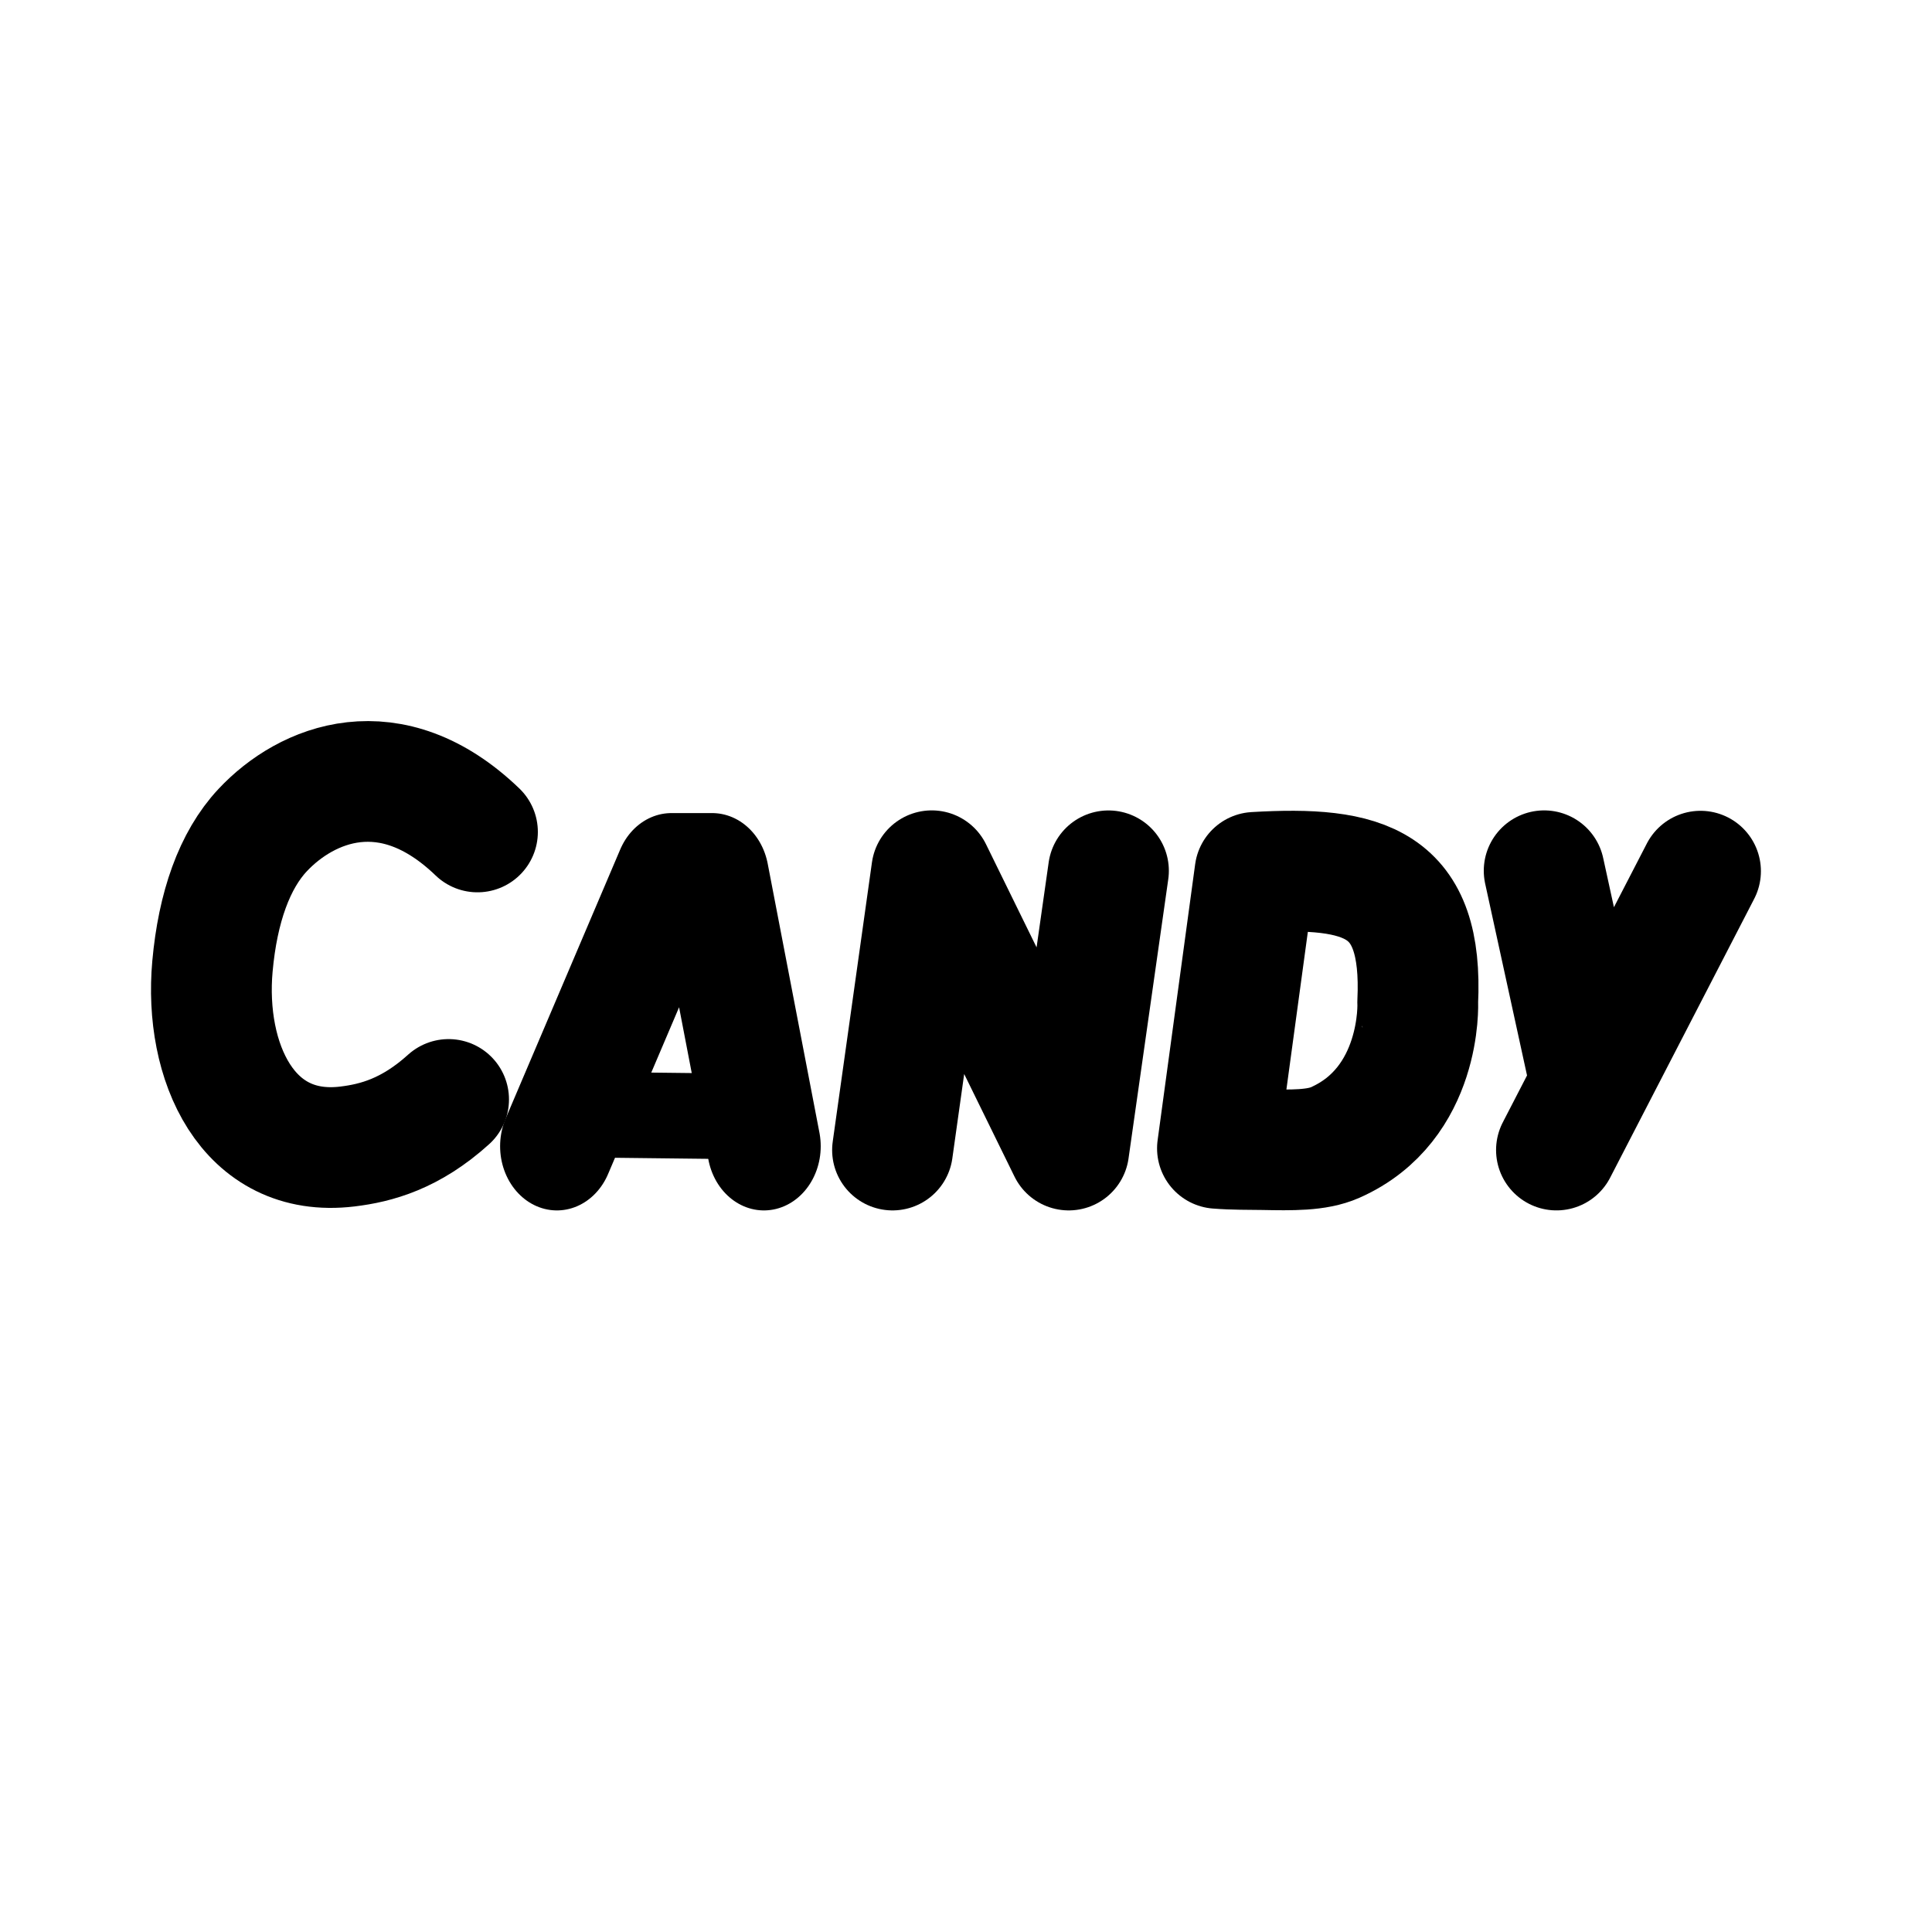
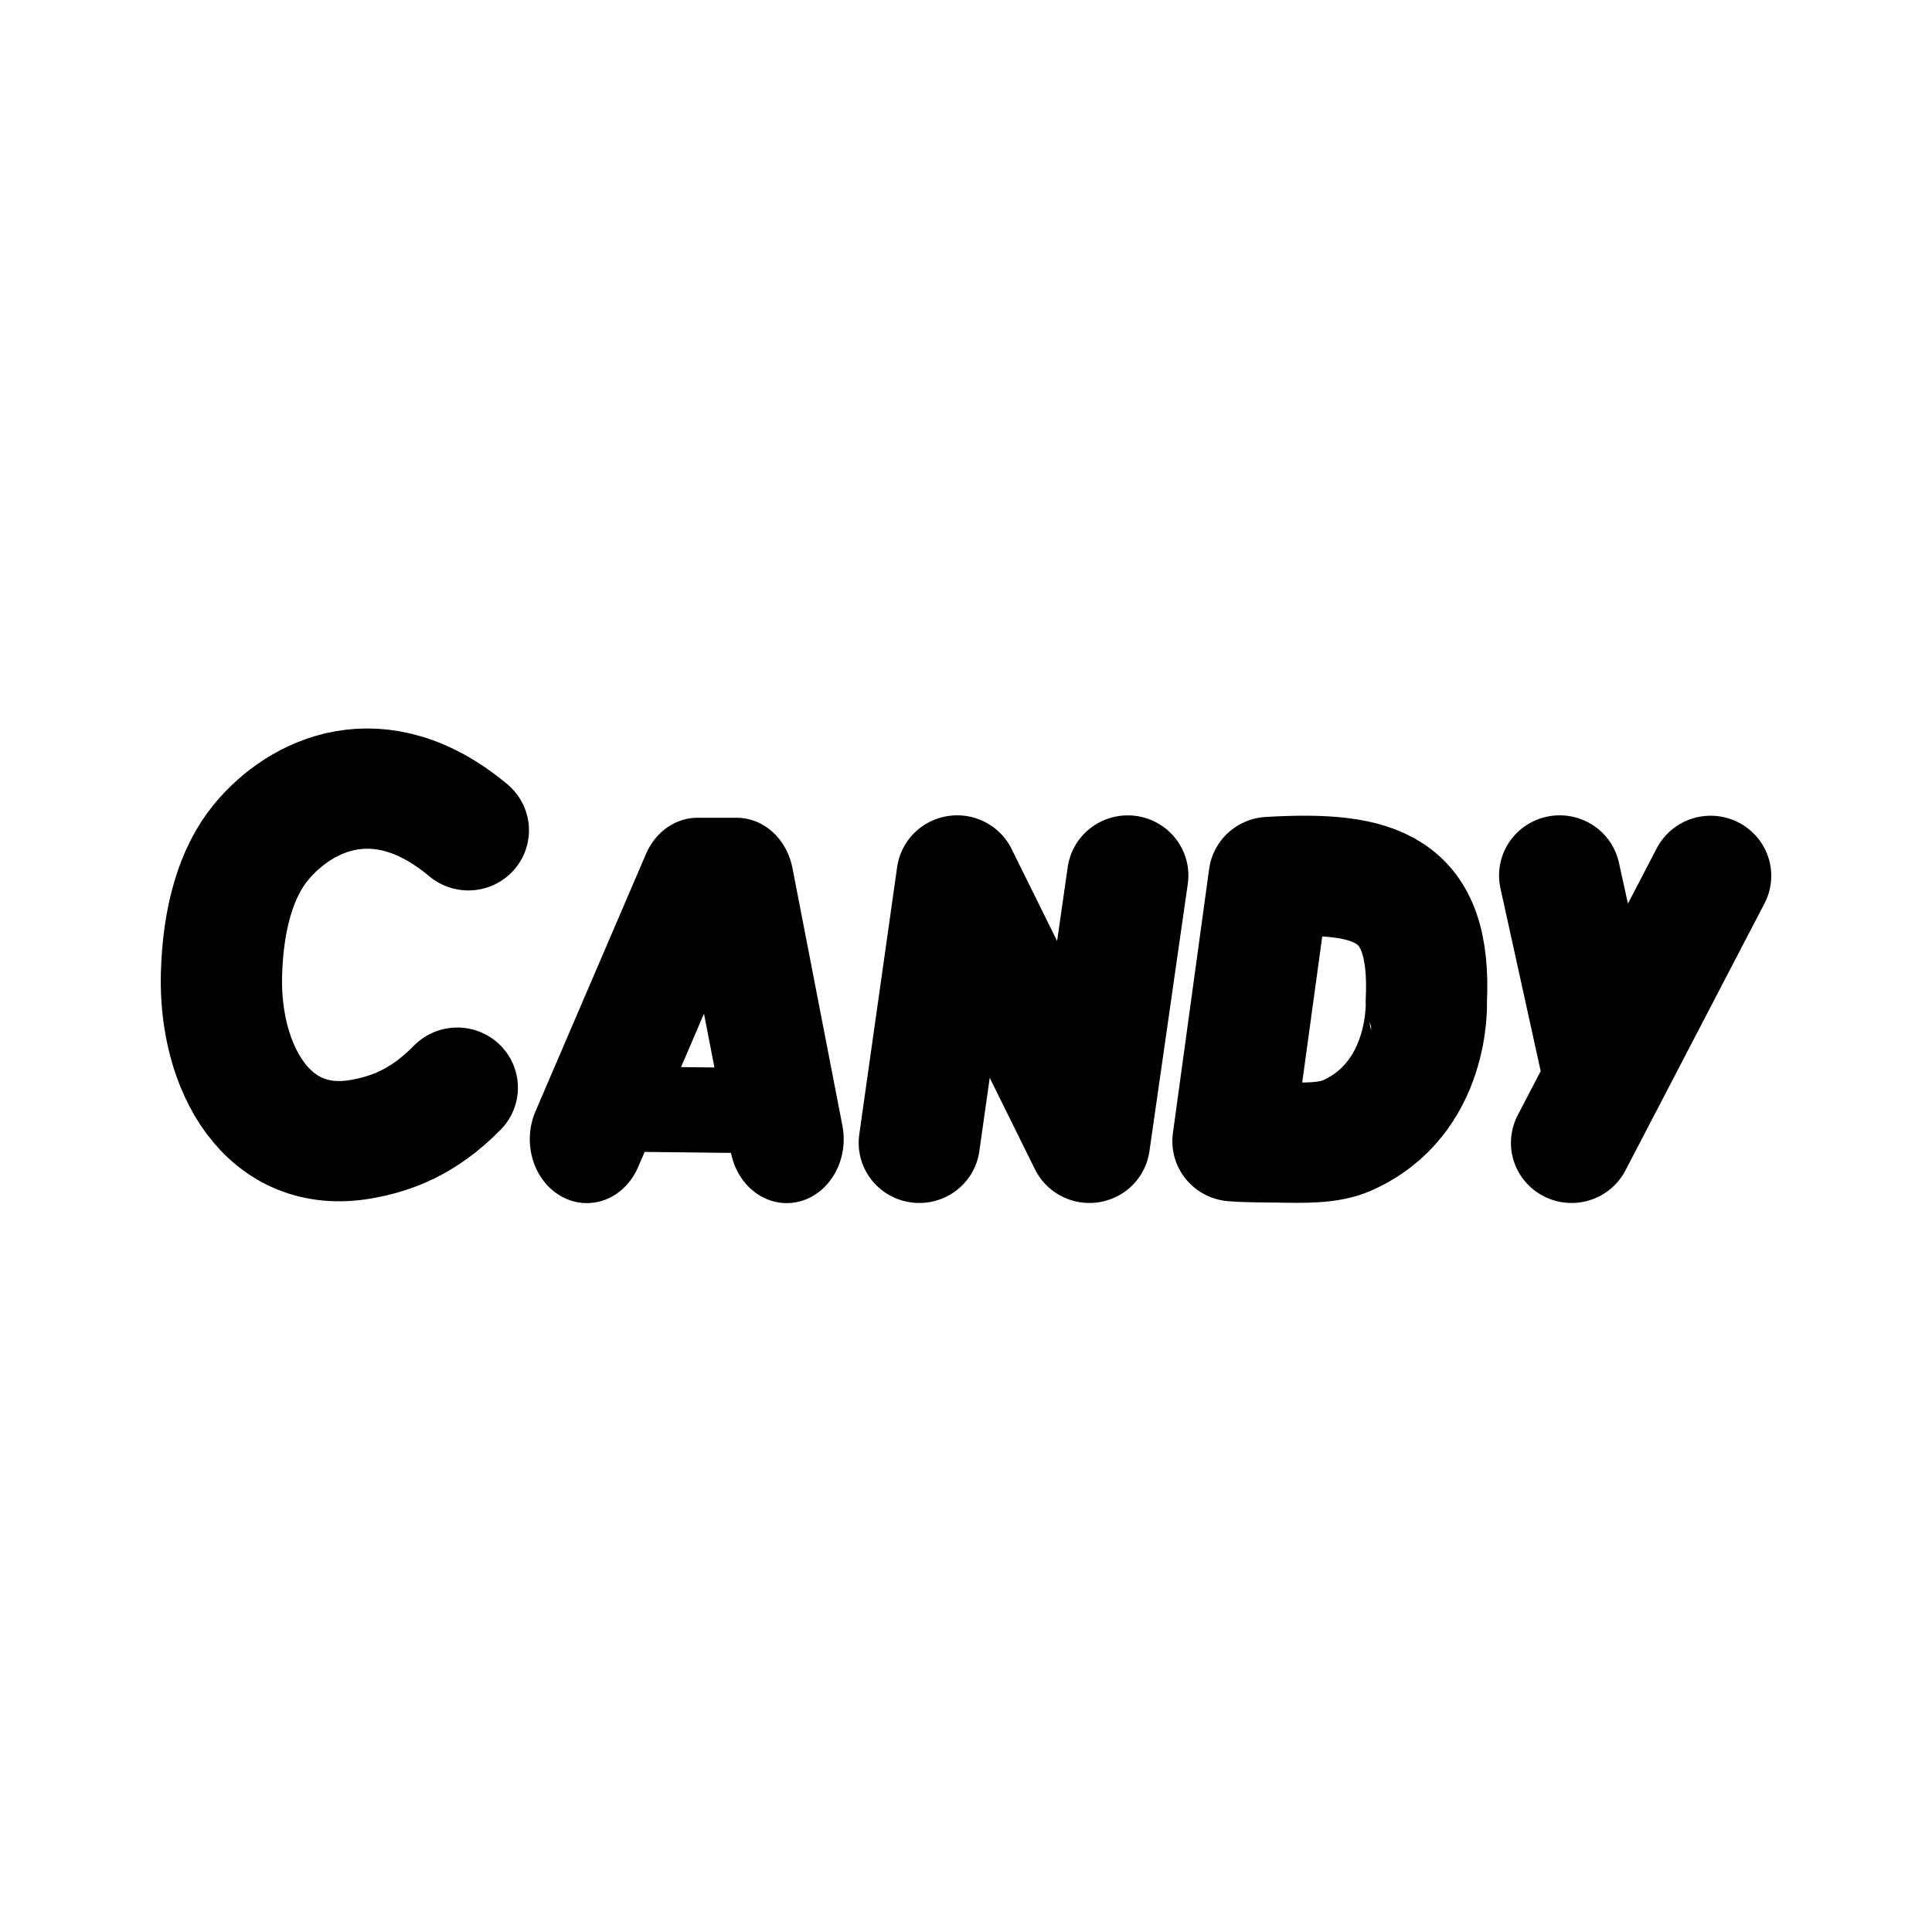
<svg xmlns="http://www.w3.org/2000/svg" width="192" height="192" viewBox="0 0 192 192" version="1.1" id="svg1">
  <defs id="defs1" />
-   <g id="g2" transform="matrix(0.99997,0,0,0.9994765,6.3046504e-4,0.04065942)" style="stroke-width:1">
-     <path style="fill:none;fill-opacity:1;stroke:#000000;stroke-width:12.003;stroke-linecap:round;stroke-linejoin:round;stroke-dasharray:none;stroke-opacity:1" d="m 47.451,82.681 c -8.628,-8.307 -17.005,-4.825 -21.353,-0.177 -2.799,2.991 -4.456,7.672 -4.985,13.538 -0.849,9.433 3.432,19.124 13.41,17.916 2.867,-0.347 6.269,-1.25 10.059,-4.679" id="path11" />
-     <g id="g29" transform="matrix(1.059866,0,0,1.198644,1441.392,-671.2038)" style="fill:none;fill-opacity:1;stroke:#000000;stroke-width:8.875;stroke-dasharray:none;stroke-opacity:1">
-       <path style="fill:none;fill-opacity:1;stroke:#000000;stroke-width:10.65;stroke-linecap:round;stroke-linejoin:round;stroke-dasharray:none;stroke-opacity:1" d="m -1307.757,655.018 10.737,-22.31 h 3.826 l 4.85,22.31" id="path29" />
-       <path style="fill:none;fill-opacity:1;stroke:#000000;stroke-width:7.1;stroke-linecap:round;stroke-linejoin:round;stroke-dasharray:none;stroke-opacity:1" d="m -1290.075,652.55 -13.889,-0.141" id="path17" />
+   <g id="g1" transform="matrix(0.9653857,0,0,0.9574125,1.588309,4.151767)" style="fill:none;stroke:#000000;stroke-width:12.482;stroke-dasharray:none;stroke-opacity:1">
+     <path style="fill:none;fill-opacity:1;stroke:#000000;stroke-width:12.482;stroke-linecap:round;stroke-linejoin:round;stroke-dasharray:none;stroke-opacity:1" d="M 46.568,81.848 C 37.42,74.123 29.286,78.138 25.249,83.056 c -2.599,3.165 -3.949,7.941 -4.096,13.826 -0.236,9.463 4.665,18.851 14.543,16.999 2.839,-0.532 6.174,-1.653 9.734,-5.319" id="path11" />
+     <g id="g29" transform="matrix(1.059834,0,0,1.198017,1444.768,-670.8118)" style="fill:none;fill-opacity:1;stroke:#000000;stroke-width:11.077;stroke-dasharray:none;stroke-opacity:1">
+       <path style="fill:none;fill-opacity:1;stroke:#000000;stroke-width:7.385;stroke-linecap:round;stroke-linejoin:round;stroke-dasharray:none;stroke-opacity:1" d="m -1290.075,652.55 -13.889,-0.141" id="path17" />
+       <path style="fill:none;fill-opacity:1;stroke:#000000;stroke-width:11.077;stroke-linecap:round;stroke-linejoin:round;stroke-dasharray:none;stroke-opacity:1" d="m -1307.757,655.018 10.737,-22.31 h 3.826 l 4.85,22.31" id="path29" transform="translate(-2.4543037e-5)" />
    </g>
-     <path style="fill:none;fill-opacity:1;stroke:#000000;stroke-width:12.003;stroke-linecap:round;stroke-linejoin:round;stroke-dasharray:none;stroke-opacity:1" d="m 88.7,114.31 3.899,-27.772 13.613,27.772 3.949,-27.766" id="path19" />
-     <path style="fill:none;fill-opacity:1;stroke:#000000;stroke-width:12.003;stroke-linecap:round;stroke-linejoin:round;stroke-dasharray:none;stroke-opacity:1" d="m 120.992,114.142 3.731,-27.445 c 10.952,-0.643 16.745,0.986 16.171,12.923 0.017,0.038 0.432,10.125 -8.213,13.943 -1.837,0.812 -4.301,0.757 -7.163,0.705 -1.384,-0.025 -2.889,0.005 -4.526,-0.127 z" id="path20" />
-     <path id="path26" style="fill:none;fill-opacity:1;stroke:#000000;stroke-width:12.003;stroke-linecap:round;stroke-linejoin:round;stroke-dasharray:none;stroke-opacity:1" d="m 153.461,86.539 4.622,21.185 m 10.917,-21.144 -14.317,27.729" />
+     <path style="fill:none;fill-opacity:1;stroke:#000000;stroke-width:12.482;stroke-linecap:round;stroke-linejoin:round;stroke-dasharray:none;stroke-opacity:1" d="m 92.989,114.291 3.899,-27.757 13.612,27.757 3.948,-27.752" id="path19" />
+     <path style="fill:none;fill-opacity:1;stroke:#000000;stroke-width:12.482;stroke-linecap:round;stroke-linejoin:round;stroke-dasharray:none;stroke-opacity:1" d="m 125.28,114.123 3.731,-27.43 c 10.951,-0.643 16.744,0.986 16.171,12.917 0.017,0.038 0.432,10.119 -8.213,13.936 -1.837,0.811 -4.301,0.757 -7.163,0.704 -1.384,-0.025 -2.889,0.005 -4.526,-0.126 z" id="path20" />
+     <path id="path26" style="fill:none;fill-opacity:1;stroke:#000000;stroke-width:12.482;stroke-linecap:round;stroke-linejoin:round;stroke-dasharray:none;stroke-opacity:1" d="m 158.912,86.535 4.622,21.174 m 10.916,-21.133 -14.316,27.715" />
  </g>
</svg>
